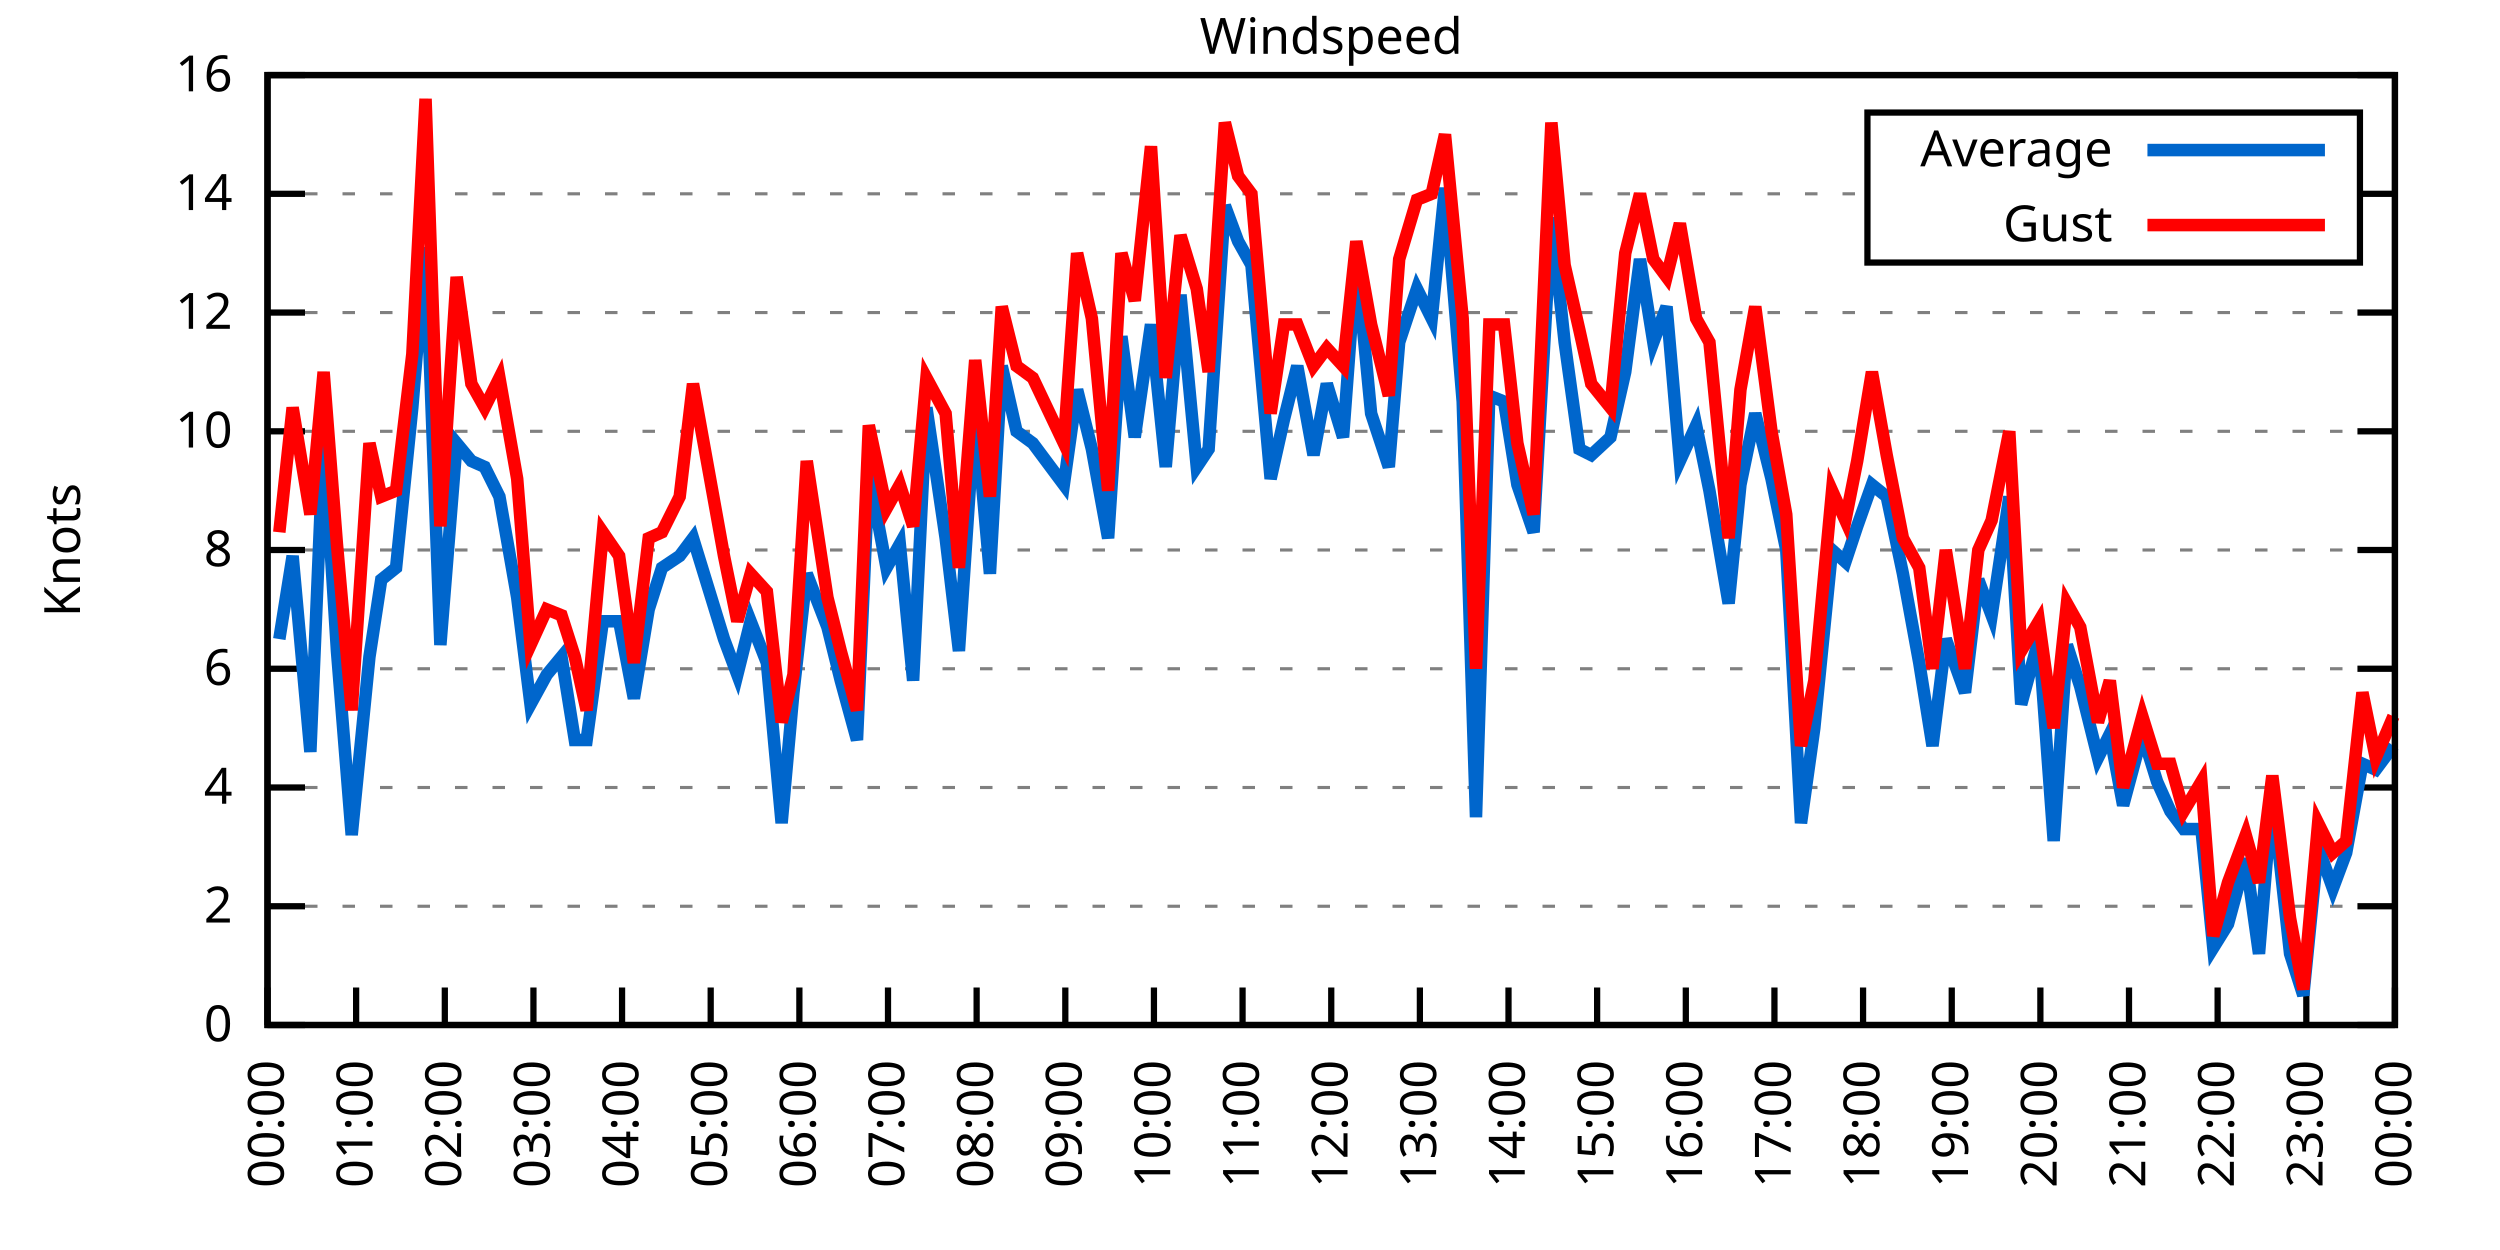
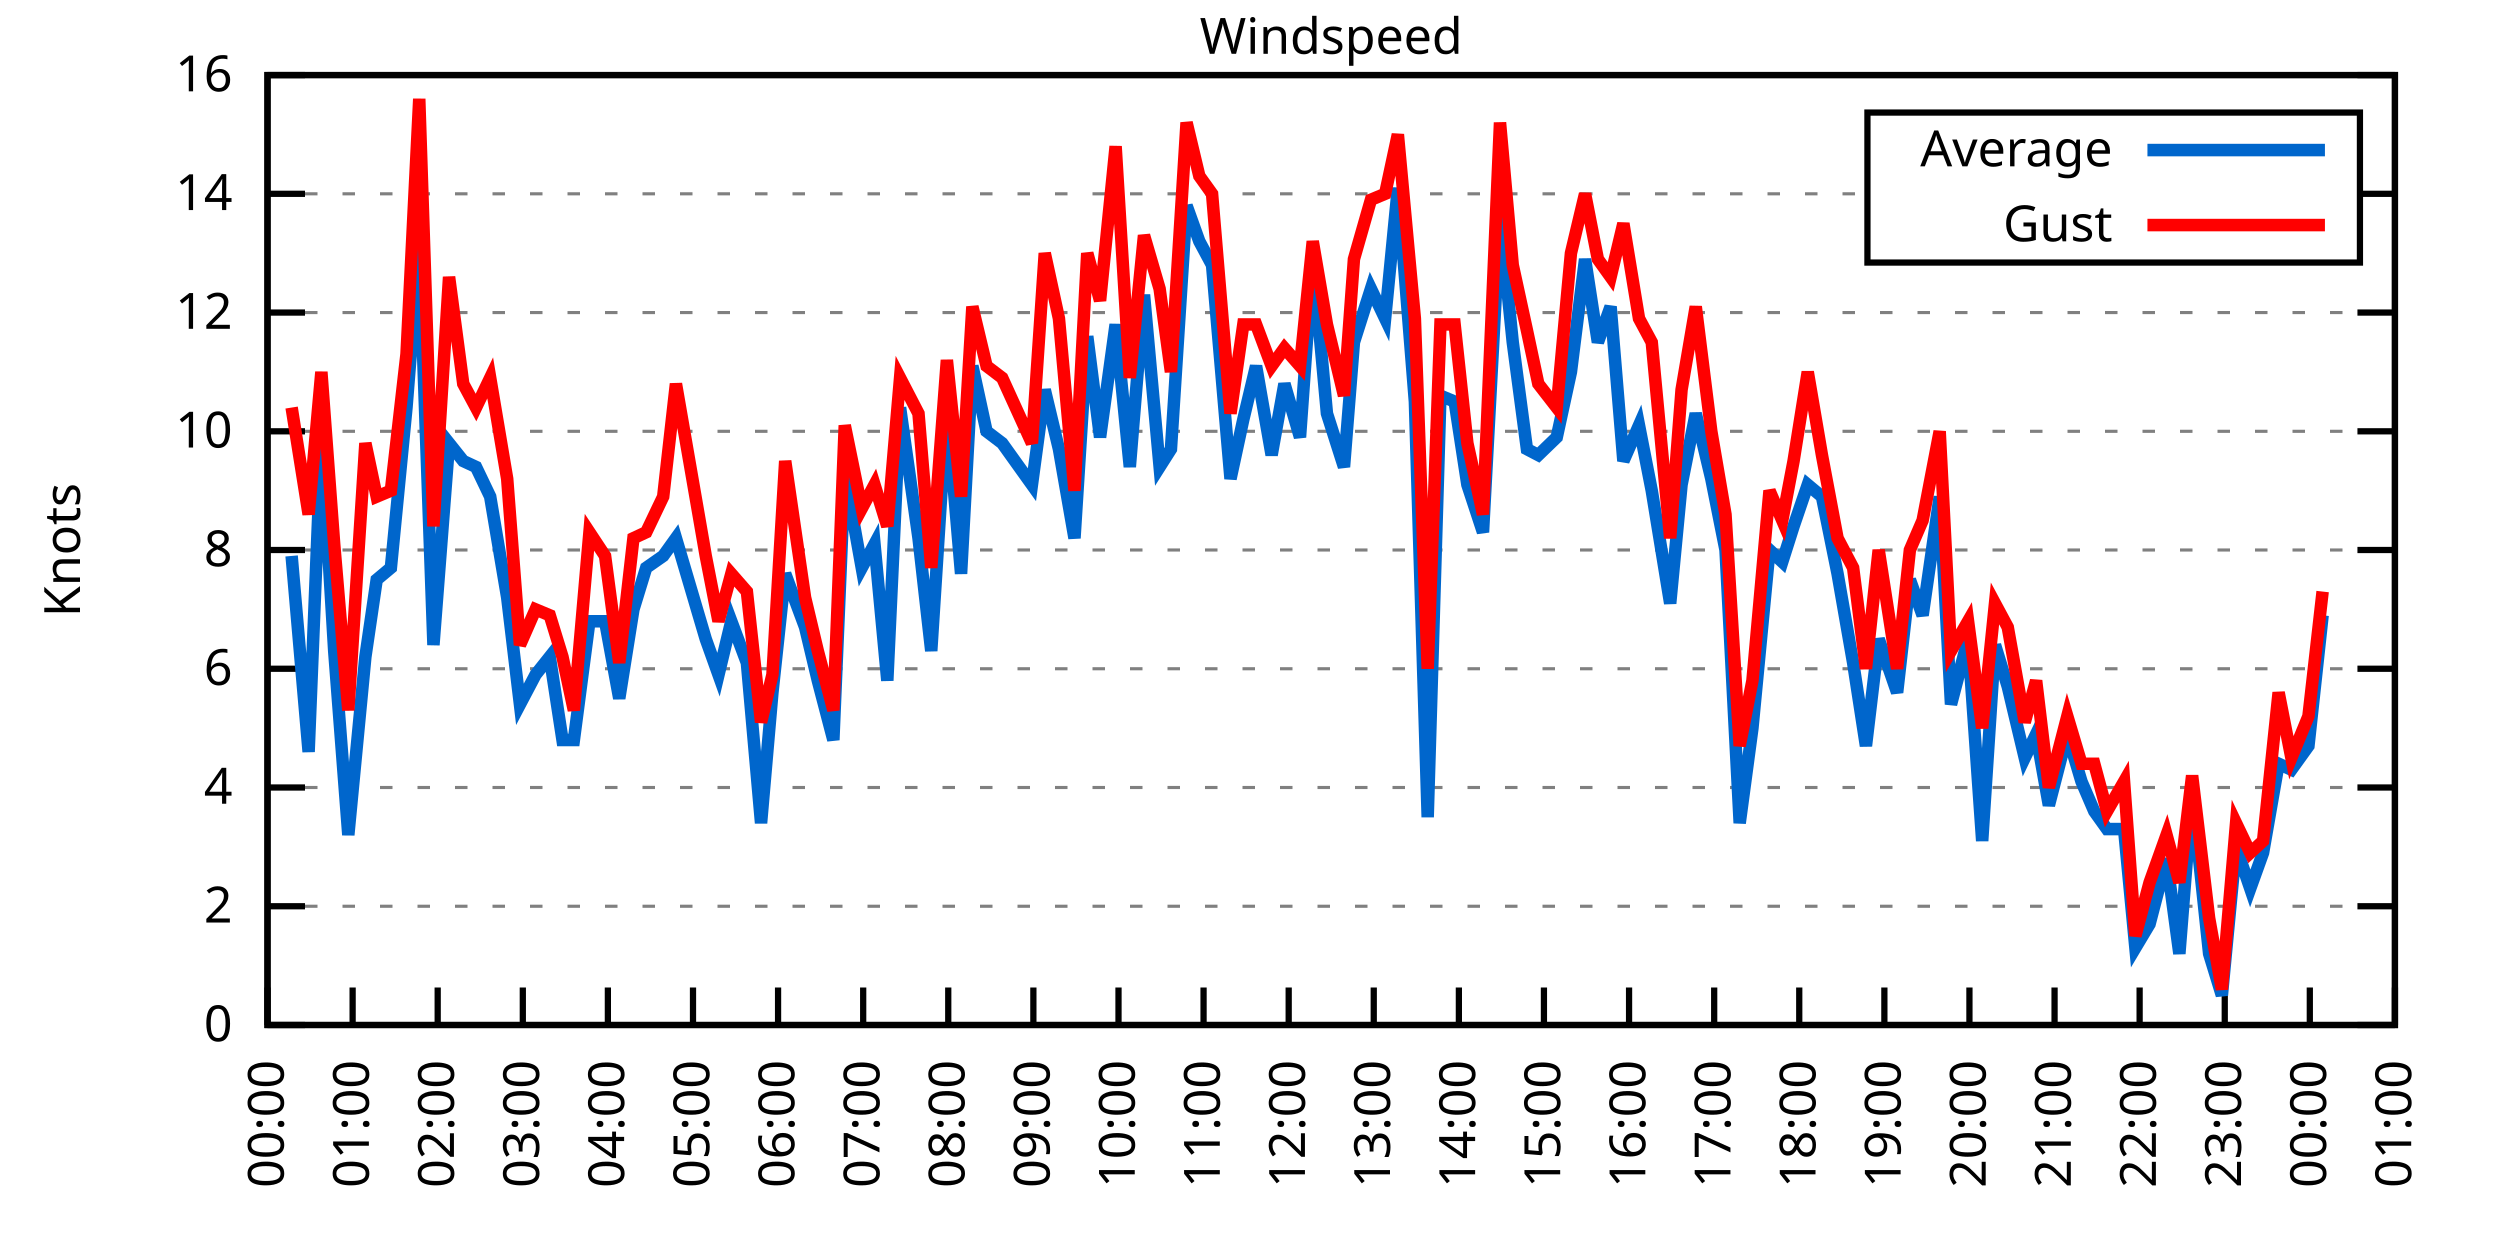
<svg xmlns="http://www.w3.org/2000/svg" xmlns:xlink="http://www.w3.org/1999/xlink" width="400" height="200" viewBox="0 0 400 200">
  <g id="gnuplot_canvas">
    <rect x="0" y="0" width="400" height="200" fill="none" />
    <defs>
      <circle id="gpDot" r="0.5" stroke-width="0.5" stroke="currentColor" />
      <path id="gpPt0" stroke-width="0.333" stroke="currentColor" d="M-1,0 h2 M0,-1 v2" />
      <path id="gpPt1" stroke-width="0.333" stroke="currentColor" d="M-1,-1 L1,1 M1,-1 L-1,1" />
      <path id="gpPt2" stroke-width="0.333" stroke="currentColor" d="M-1,0 L1,0 M0,-1 L0,1 M-1,-1 L1,1 M-1,1 L1,-1" />
      <rect id="gpPt3" stroke-width="0.333" stroke="currentColor" x="-1" y="-1" width="2" height="2" />
      <rect id="gpPt4" stroke-width="0.333" stroke="currentColor" fill="currentColor" x="-1" y="-1" width="2" height="2" />
      <circle id="gpPt5" stroke-width="0.333" stroke="currentColor" cx="0" cy="0" r="1" />
      <use xlink:href="#gpPt5" id="gpPt6" fill="currentColor" stroke="none" />
      <path id="gpPt7" stroke-width="0.333" stroke="currentColor" d="M0,-1.33 L-1.33,0.67 L1.33,0.67 z" />
      <use xlink:href="#gpPt7" id="gpPt8" fill="currentColor" stroke="none" />
      <use xlink:href="#gpPt7" id="gpPt9" stroke="currentColor" transform="rotate(180)" />
      <use xlink:href="#gpPt9" id="gpPt10" fill="currentColor" stroke="none" />
      <use xlink:href="#gpPt3" id="gpPt11" stroke="currentColor" transform="rotate(45)" />
      <use xlink:href="#gpPt11" id="gpPt12" fill="currentColor" stroke="none" />
      <path id="gpPt13" stroke-width="0.333" stroke="currentColor" d="M0,1.330 L1.265,0.411 L0.782,-1.067 L-0.782,-1.076 L-1.265,0.411 z" />
      <use xlink:href="#gpPt13" id="gpPt14" fill="currentColor" stroke="none" />
      <filter id="textbox" filterUnits="objectBoundingBox" x="0" y="0" height="1" width="1">
        <feFlood flood-color="white" flood-opacity="1" result="bgnd" />
        <feComposite in="SourceGraphic" in2="bgnd" operator="atop" />
      </filter>
      <filter id="greybox" filterUnits="objectBoundingBox" x="0" y="0" height="1" width="1">
        <feFlood flood-color="lightgrey" flood-opacity="1" result="grey" />
        <feComposite in="SourceGraphic" in2="grey" operator="atop" />
      </filter>
    </defs>
    <g fill="none" color="white" stroke="currentColor" stroke-width="1.00" stroke-linecap="butt" stroke-linejoin="miter">
</g>
    <g fill="none" color="black" stroke="currentColor" stroke-width="1.00" stroke-linecap="butt" stroke-linejoin="miter">
      <g stroke="none" shape-rendering="crispEdges">
        <polygon fill="rgb(255, 255, 255)" points="42.80,164.00 383.18,164.00 383.18,12.02 42.80,12.02 " />
      </g>
    </g>
    <g fill="none" color="black" stroke="currentColor" stroke-width="1.00" stroke-linecap="butt" stroke-linejoin="miter">
</g>
    <g fill="none" color="black" stroke="black" stroke-width="0.50" stroke-linecap="butt" stroke-linejoin="miter">
</g>
    <g fill="none" color="gray" stroke="currentColor" stroke-width="0.50" stroke-linecap="butt" stroke-linejoin="miter">
      <path stroke="gray" stroke-dasharray="2,4" class="gridline" d="M42.80,164.00 L383.19,164.00  " />
    </g>
    <g fill="none" color="gray" stroke="gray" stroke-width="1.00" stroke-linecap="butt" stroke-linejoin="miter">
</g>
    <g fill="none" color="black" stroke="currentColor" stroke-width="1.00" stroke-linecap="butt" stroke-linejoin="miter">
      <path stroke="black" d="M42.80,164.00 L48.80,164.00 M383.19,164.00 L377.19,164.00  " />
      <g transform="translate(37.20,166.60)" stroke="none" fill="black" font-family="Sans" font-size="8.00" text-anchor="end">
        <text>
          <tspan font-family="Sans"> 0</tspan>
        </text>
      </g>
    </g>
    <g fill="none" color="black" stroke="currentColor" stroke-width="1.00" stroke-linecap="butt" stroke-linejoin="miter">
</g>
    <g fill="none" color="black" stroke="black" stroke-width="0.50" stroke-linecap="butt" stroke-linejoin="miter">
</g>
    <g fill="none" color="gray" stroke="currentColor" stroke-width="0.50" stroke-linecap="butt" stroke-linejoin="miter">
      <path stroke="gray" stroke-dasharray="2,4" class="gridline" d="M42.80,145.00 L383.19,145.00  " />
    </g>
    <g fill="none" color="gray" stroke="gray" stroke-width="1.00" stroke-linecap="butt" stroke-linejoin="miter">
</g>
    <g fill="none" color="black" stroke="currentColor" stroke-width="1.00" stroke-linecap="butt" stroke-linejoin="miter">
      <path stroke="black" d="M42.80,145.00 L48.80,145.00 M383.19,145.00 L377.19,145.00  " />
      <g transform="translate(37.20,147.60)" stroke="none" fill="black" font-family="Sans" font-size="8.00" text-anchor="end">
        <text>
          <tspan font-family="Sans"> 2</tspan>
        </text>
      </g>
    </g>
    <g fill="none" color="black" stroke="currentColor" stroke-width="1.00" stroke-linecap="butt" stroke-linejoin="miter">
</g>
    <g fill="none" color="black" stroke="black" stroke-width="0.50" stroke-linecap="butt" stroke-linejoin="miter">
</g>
    <g fill="none" color="gray" stroke="currentColor" stroke-width="0.50" stroke-linecap="butt" stroke-linejoin="miter">
      <path stroke="gray" stroke-dasharray="2,4" class="gridline" d="M42.80,126.00 L383.19,126.00  " />
    </g>
    <g fill="none" color="gray" stroke="gray" stroke-width="1.00" stroke-linecap="butt" stroke-linejoin="miter">
</g>
    <g fill="none" color="black" stroke="currentColor" stroke-width="1.00" stroke-linecap="butt" stroke-linejoin="miter">
      <path stroke="black" d="M42.80,126.00 L48.80,126.00 M383.19,126.00 L377.19,126.00  " />
      <g transform="translate(37.20,128.60)" stroke="none" fill="black" font-family="Sans" font-size="8.00" text-anchor="end">
        <text>
          <tspan font-family="Sans"> 4</tspan>
        </text>
      </g>
    </g>
    <g fill="none" color="black" stroke="currentColor" stroke-width="1.00" stroke-linecap="butt" stroke-linejoin="miter">
</g>
    <g fill="none" color="black" stroke="black" stroke-width="0.50" stroke-linecap="butt" stroke-linejoin="miter">
</g>
    <g fill="none" color="gray" stroke="currentColor" stroke-width="0.50" stroke-linecap="butt" stroke-linejoin="miter">
      <path stroke="gray" stroke-dasharray="2,4" class="gridline" d="M42.80,107.00 L383.19,107.00  " />
    </g>
    <g fill="none" color="gray" stroke="gray" stroke-width="1.00" stroke-linecap="butt" stroke-linejoin="miter">
</g>
    <g fill="none" color="black" stroke="currentColor" stroke-width="1.00" stroke-linecap="butt" stroke-linejoin="miter">
      <path stroke="black" d="M42.80,107.00 L48.80,107.00 M383.19,107.00 L377.19,107.00  " />
      <g transform="translate(37.20,109.60)" stroke="none" fill="black" font-family="Sans" font-size="8.00" text-anchor="end">
        <text>
          <tspan font-family="Sans"> 6</tspan>
        </text>
      </g>
    </g>
    <g fill="none" color="black" stroke="currentColor" stroke-width="1.00" stroke-linecap="butt" stroke-linejoin="miter">
</g>
    <g fill="none" color="black" stroke="black" stroke-width="0.50" stroke-linecap="butt" stroke-linejoin="miter">
</g>
    <g fill="none" color="gray" stroke="currentColor" stroke-width="0.50" stroke-linecap="butt" stroke-linejoin="miter">
      <path stroke="gray" stroke-dasharray="2,4" class="gridline" d="M42.80,88.00 L383.19,88.00  " />
    </g>
    <g fill="none" color="gray" stroke="gray" stroke-width="1.00" stroke-linecap="butt" stroke-linejoin="miter">
</g>
    <g fill="none" color="black" stroke="currentColor" stroke-width="1.00" stroke-linecap="butt" stroke-linejoin="miter">
      <path stroke="black" d="M42.80,88.00 L48.80,88.00 M383.19,88.00 L377.19,88.00  " />
      <g transform="translate(37.20,90.60)" stroke="none" fill="black" font-family="Sans" font-size="8.00" text-anchor="end">
        <text>
          <tspan font-family="Sans"> 8</tspan>
        </text>
      </g>
    </g>
    <g fill="none" color="black" stroke="currentColor" stroke-width="1.00" stroke-linecap="butt" stroke-linejoin="miter">
</g>
    <g fill="none" color="black" stroke="black" stroke-width="0.50" stroke-linecap="butt" stroke-linejoin="miter">
</g>
    <g fill="none" color="gray" stroke="currentColor" stroke-width="0.50" stroke-linecap="butt" stroke-linejoin="miter">
      <path stroke="gray" stroke-dasharray="2,4" class="gridline" d="M42.80,69.01 L383.19,69.01  " />
    </g>
    <g fill="none" color="gray" stroke="gray" stroke-width="1.00" stroke-linecap="butt" stroke-linejoin="miter">
</g>
    <g fill="none" color="black" stroke="currentColor" stroke-width="1.00" stroke-linecap="butt" stroke-linejoin="miter">
      <path stroke="black" d="M42.80,69.01 L48.80,69.01 M383.19,69.01 L377.19,69.01  " />
      <g transform="translate(37.20,71.61)" stroke="none" fill="black" font-family="Sans" font-size="8.00" text-anchor="end">
        <text>
          <tspan font-family="Sans"> 10</tspan>
        </text>
      </g>
    </g>
    <g fill="none" color="black" stroke="currentColor" stroke-width="1.00" stroke-linecap="butt" stroke-linejoin="miter">
</g>
    <g fill="none" color="black" stroke="black" stroke-width="0.50" stroke-linecap="butt" stroke-linejoin="miter">
</g>
    <g fill="none" color="gray" stroke="currentColor" stroke-width="0.50" stroke-linecap="butt" stroke-linejoin="miter">
      <path stroke="gray" stroke-dasharray="2,4" class="gridline" d="M42.80,50.01 L383.19,50.01  " />
    </g>
    <g fill="none" color="gray" stroke="gray" stroke-width="1.00" stroke-linecap="butt" stroke-linejoin="miter">
</g>
    <g fill="none" color="black" stroke="currentColor" stroke-width="1.00" stroke-linecap="butt" stroke-linejoin="miter">
      <path stroke="black" d="M42.80,50.01 L48.80,50.01 M383.19,50.01 L377.19,50.01  " />
      <g transform="translate(37.20,52.61)" stroke="none" fill="black" font-family="Sans" font-size="8.00" text-anchor="end">
        <text>
          <tspan font-family="Sans"> 12</tspan>
        </text>
      </g>
    </g>
    <g fill="none" color="black" stroke="currentColor" stroke-width="1.00" stroke-linecap="butt" stroke-linejoin="miter">
</g>
    <g fill="none" color="black" stroke="black" stroke-width="0.50" stroke-linecap="butt" stroke-linejoin="miter">
</g>
    <g fill="none" color="gray" stroke="currentColor" stroke-width="0.50" stroke-linecap="butt" stroke-linejoin="miter">
      <path stroke="gray" stroke-dasharray="2,4" class="gridline" d="M42.80,31.01 L298.79,31.01 M377.59,31.01 L383.19,31.01  " />
    </g>
    <g fill="none" color="gray" stroke="gray" stroke-width="1.00" stroke-linecap="butt" stroke-linejoin="miter">
</g>
    <g fill="none" color="black" stroke="currentColor" stroke-width="1.00" stroke-linecap="butt" stroke-linejoin="miter">
      <path stroke="black" d="M42.80,31.01 L48.80,31.01 M383.19,31.01 L377.19,31.01  " />
      <g transform="translate(37.20,33.61)" stroke="none" fill="black" font-family="Sans" font-size="8.00" text-anchor="end">
        <text>
          <tspan font-family="Sans"> 14</tspan>
        </text>
      </g>
    </g>
    <g fill="none" color="black" stroke="currentColor" stroke-width="1.00" stroke-linecap="butt" stroke-linejoin="miter">
</g>
    <g fill="none" color="black" stroke="black" stroke-width="0.50" stroke-linecap="butt" stroke-linejoin="miter">
</g>
    <g fill="none" color="gray" stroke="currentColor" stroke-width="0.50" stroke-linecap="butt" stroke-linejoin="miter">
      <path stroke="gray" stroke-dasharray="2,4" class="gridline" d="M42.80,12.01 L383.19,12.01  " />
    </g>
    <g fill="none" color="gray" stroke="gray" stroke-width="1.00" stroke-linecap="butt" stroke-linejoin="miter">
</g>
    <g fill="none" color="black" stroke="currentColor" stroke-width="1.00" stroke-linecap="butt" stroke-linejoin="miter">
      <path stroke="black" d="M42.80,12.01 L48.80,12.01 M383.19,12.01 L377.19,12.01  " />
      <g transform="translate(37.20,14.61)" stroke="none" fill="black" font-family="Sans" font-size="8.00" text-anchor="end">
        <text>
          <tspan font-family="Sans"> 16</tspan>
        </text>
      </g>
    </g>
    <g fill="none" color="black" stroke="currentColor" stroke-width="1.00" stroke-linecap="butt" stroke-linejoin="miter">
      <path stroke="black" d="M42.80,164.00 L42.80,158.00  " />
      <g transform="translate(45.40,169.60) rotate(270.00)" stroke="none" fill="black" font-family="Sans" font-size="8.00" text-anchor="end">
        <text>
          <tspan font-family="Sans">00:00</tspan>
        </text>
      </g>
    </g>
    <g fill="none" color="black" stroke="currentColor" stroke-width="1.00" stroke-linecap="butt" stroke-linejoin="miter">
-       <path stroke="black" d="M56.98,164.00 L56.98,158.00  " />
-       <g transform="translate(59.58,169.60) rotate(270.00)" stroke="none" fill="black" font-family="Sans" font-size="8.00" text-anchor="end">
+       <path stroke="black" d="M56.42,164.00 L56.42,158.00  " />
+       <g transform="translate(59.02,169.60) rotate(270.00)" stroke="none" fill="black" font-family="Sans" font-size="8.00" text-anchor="end">
        <text>
          <tspan font-family="Sans">01:00</tspan>
        </text>
      </g>
    </g>
    <g fill="none" color="black" stroke="currentColor" stroke-width="1.00" stroke-linecap="butt" stroke-linejoin="miter">
-       <path stroke="black" d="M71.17,164.00 L71.17,158.00  " />
-       <g transform="translate(73.77,169.60) rotate(270.00)" stroke="none" fill="black" font-family="Sans" font-size="8.00" text-anchor="end">
+       <path stroke="black" d="M70.03,164.00 L70.03,158.00  " />
+       <g transform="translate(72.63,169.60) rotate(270.00)" stroke="none" fill="black" font-family="Sans" font-size="8.00" text-anchor="end">
        <text>
          <tspan font-family="Sans">02:00</tspan>
        </text>
      </g>
    </g>
    <g fill="none" color="black" stroke="currentColor" stroke-width="1.00" stroke-linecap="butt" stroke-linejoin="miter">
-       <path stroke="black" d="M85.35,164.00 L85.35,158.00  " />
-       <g transform="translate(87.95,169.60) rotate(270.00)" stroke="none" fill="black" font-family="Sans" font-size="8.00" text-anchor="end">
+       <path stroke="black" d="M83.65,164.00 L83.65,158.00  " />
+       <g transform="translate(86.25,169.60) rotate(270.00)" stroke="none" fill="black" font-family="Sans" font-size="8.00" text-anchor="end">
        <text>
          <tspan font-family="Sans">03:00</tspan>
        </text>
      </g>
    </g>
    <g fill="none" color="black" stroke="currentColor" stroke-width="1.00" stroke-linecap="butt" stroke-linejoin="miter">
-       <path stroke="black" d="M99.53,164.00 L99.53,158.00  " />
-       <g transform="translate(102.13,169.60) rotate(270.00)" stroke="none" fill="black" font-family="Sans" font-size="8.00" text-anchor="end">
+       <path stroke="black" d="M97.26,164.00 L97.26,158.00  " />
+       <g transform="translate(99.86,169.60) rotate(270.00)" stroke="none" fill="black" font-family="Sans" font-size="8.00" text-anchor="end">
        <text>
          <tspan font-family="Sans">04:00</tspan>
        </text>
      </g>
    </g>
    <g fill="none" color="black" stroke="currentColor" stroke-width="1.00" stroke-linecap="butt" stroke-linejoin="miter">
-       <path stroke="black" d="M113.71,164.00 L113.71,158.00  " />
-       <g transform="translate(116.31,169.60) rotate(270.00)" stroke="none" fill="black" font-family="Sans" font-size="8.00" text-anchor="end">
+       <path stroke="black" d="M110.88,164.00 L110.88,158.00  " />
+       <g transform="translate(113.48,169.60) rotate(270.00)" stroke="none" fill="black" font-family="Sans" font-size="8.00" text-anchor="end">
        <text>
          <tspan font-family="Sans">05:00</tspan>
        </text>
      </g>
    </g>
    <g fill="none" color="black" stroke="currentColor" stroke-width="1.00" stroke-linecap="butt" stroke-linejoin="miter">
-       <path stroke="black" d="M127.90,164.00 L127.90,158.00  " />
-       <g transform="translate(130.50,169.60) rotate(270.00)" stroke="none" fill="black" font-family="Sans" font-size="8.00" text-anchor="end">
+       <path stroke="black" d="M124.49,164.00 L124.49,158.00  " />
+       <g transform="translate(127.09,169.60) rotate(270.00)" stroke="none" fill="black" font-family="Sans" font-size="8.00" text-anchor="end">
        <text>
          <tspan font-family="Sans">06:00</tspan>
        </text>
      </g>
    </g>
    <g fill="none" color="black" stroke="currentColor" stroke-width="1.00" stroke-linecap="butt" stroke-linejoin="miter">
-       <path stroke="black" d="M142.08,164.00 L142.08,158.00  " />
-       <g transform="translate(144.68,169.60) rotate(270.00)" stroke="none" fill="black" font-family="Sans" font-size="8.00" text-anchor="end">
+       <path stroke="black" d="M138.11,164.00 L138.11,158.00  " />
+       <g transform="translate(140.71,169.60) rotate(270.00)" stroke="none" fill="black" font-family="Sans" font-size="8.00" text-anchor="end">
        <text>
          <tspan font-family="Sans">07:00</tspan>
        </text>
      </g>
    </g>
    <g fill="none" color="black" stroke="currentColor" stroke-width="1.00" stroke-linecap="butt" stroke-linejoin="miter">
-       <path stroke="black" d="M156.26,164.00 L156.26,158.00  " />
-       <g transform="translate(158.86,169.60) rotate(270.00)" stroke="none" fill="black" font-family="Sans" font-size="8.00" text-anchor="end">
+       <path stroke="black" d="M151.72,164.00 L151.72,158.00  " />
+       <g transform="translate(154.32,169.60) rotate(270.00)" stroke="none" fill="black" font-family="Sans" font-size="8.00" text-anchor="end">
        <text>
          <tspan font-family="Sans">08:00</tspan>
        </text>
      </g>
    </g>
    <g fill="none" color="black" stroke="currentColor" stroke-width="1.00" stroke-linecap="butt" stroke-linejoin="miter">
-       <path stroke="black" d="M170.45,164.00 L170.45,158.00  " />
-       <g transform="translate(173.05,169.60) rotate(270.00)" stroke="none" fill="black" font-family="Sans" font-size="8.00" text-anchor="end">
+       <path stroke="black" d="M165.34,164.00 L165.34,158.00  " />
+       <g transform="translate(167.94,169.60) rotate(270.00)" stroke="none" fill="black" font-family="Sans" font-size="8.00" text-anchor="end">
        <text>
          <tspan font-family="Sans">09:00</tspan>
        </text>
      </g>
    </g>
    <g fill="none" color="black" stroke="currentColor" stroke-width="1.00" stroke-linecap="butt" stroke-linejoin="miter">
-       <path stroke="black" d="M184.63,164.00 L184.63,158.00  " />
-       <g transform="translate(187.23,169.60) rotate(270.00)" stroke="none" fill="black" font-family="Sans" font-size="8.00" text-anchor="end">
+       <path stroke="black" d="M178.96,164.00 L178.96,158.00  " />
+       <g transform="translate(181.56,169.60) rotate(270.00)" stroke="none" fill="black" font-family="Sans" font-size="8.00" text-anchor="end">
        <text>
          <tspan font-family="Sans">10:00</tspan>
        </text>
      </g>
    </g>
    <g fill="none" color="black" stroke="currentColor" stroke-width="1.00" stroke-linecap="butt" stroke-linejoin="miter">
-       <path stroke="black" d="M198.81,164.00 L198.81,158.00  " />
-       <g transform="translate(201.41,169.60) rotate(270.00)" stroke="none" fill="black" font-family="Sans" font-size="8.00" text-anchor="end">
+       <path stroke="black" d="M192.57,164.00 L192.57,158.00  " />
+       <g transform="translate(195.17,169.60) rotate(270.00)" stroke="none" fill="black" font-family="Sans" font-size="8.00" text-anchor="end">
        <text>
          <tspan font-family="Sans">11:00</tspan>
        </text>
      </g>
    </g>
    <g fill="none" color="black" stroke="currentColor" stroke-width="1.00" stroke-linecap="butt" stroke-linejoin="miter">
-       <path stroke="black" d="M213.00,164.00 L213.00,158.00  " />
-       <g transform="translate(215.60,169.60) rotate(270.00)" stroke="none" fill="black" font-family="Sans" font-size="8.00" text-anchor="end">
+       <path stroke="black" d="M206.19,164.00 L206.19,158.00  " />
+       <g transform="translate(208.79,169.60) rotate(270.00)" stroke="none" fill="black" font-family="Sans" font-size="8.00" text-anchor="end">
        <text>
          <tspan font-family="Sans">12:00</tspan>
        </text>
      </g>
    </g>
    <g fill="none" color="black" stroke="currentColor" stroke-width="1.00" stroke-linecap="butt" stroke-linejoin="miter">
-       <path stroke="black" d="M227.18,164.00 L227.18,158.00  " />
-       <g transform="translate(229.78,169.60) rotate(270.00)" stroke="none" fill="black" font-family="Sans" font-size="8.00" text-anchor="end">
+       <path stroke="black" d="M219.80,164.00 L219.80,158.00  " />
+       <g transform="translate(222.40,169.60) rotate(270.00)" stroke="none" fill="black" font-family="Sans" font-size="8.00" text-anchor="end">
        <text>
          <tspan font-family="Sans">13:00</tspan>
        </text>
      </g>
    </g>
    <g fill="none" color="black" stroke="currentColor" stroke-width="1.00" stroke-linecap="butt" stroke-linejoin="miter">
-       <path stroke="black" d="M241.36,164.00 L241.36,158.00  " />
-       <g transform="translate(243.96,169.60) rotate(270.00)" stroke="none" fill="black" font-family="Sans" font-size="8.00" text-anchor="end">
+       <path stroke="black" d="M233.42,164.00 L233.42,158.00  " />
+       <g transform="translate(236.02,169.60) rotate(270.00)" stroke="none" fill="black" font-family="Sans" font-size="8.00" text-anchor="end">
        <text>
          <tspan font-family="Sans">14:00</tspan>
        </text>
      </g>
    </g>
    <g fill="none" color="black" stroke="currentColor" stroke-width="1.00" stroke-linecap="butt" stroke-linejoin="miter">
-       <path stroke="black" d="M255.54,164.00 L255.54,158.00  " />
-       <g transform="translate(258.14,169.60) rotate(270.00)" stroke="none" fill="black" font-family="Sans" font-size="8.00" text-anchor="end">
+       <path stroke="black" d="M247.03,164.00 L247.03,158.00  " />
+       <g transform="translate(249.63,169.60) rotate(270.00)" stroke="none" fill="black" font-family="Sans" font-size="8.00" text-anchor="end">
        <text>
          <tspan font-family="Sans">15:00</tspan>
        </text>
      </g>
    </g>
    <g fill="none" color="black" stroke="currentColor" stroke-width="1.00" stroke-linecap="butt" stroke-linejoin="miter">
-       <path stroke="black" d="M269.73,164.00 L269.73,158.00  " />
-       <g transform="translate(272.33,169.60) rotate(270.00)" stroke="none" fill="black" font-family="Sans" font-size="8.00" text-anchor="end">
+       <path stroke="black" d="M260.65,164.00 L260.65,158.00  " />
+       <g transform="translate(263.25,169.60) rotate(270.00)" stroke="none" fill="black" font-family="Sans" font-size="8.00" text-anchor="end">
        <text>
          <tspan font-family="Sans">16:00</tspan>
        </text>
      </g>
    </g>
    <g fill="none" color="black" stroke="currentColor" stroke-width="1.00" stroke-linecap="butt" stroke-linejoin="miter">
-       <path stroke="black" d="M283.91,164.00 L283.91,158.00  " />
-       <g transform="translate(286.51,169.60) rotate(270.00)" stroke="none" fill="black" font-family="Sans" font-size="8.00" text-anchor="end">
+       <path stroke="black" d="M274.27,164.00 L274.27,158.00  " />
+       <g transform="translate(276.87,169.60) rotate(270.00)" stroke="none" fill="black" font-family="Sans" font-size="8.00" text-anchor="end">
        <text>
          <tspan font-family="Sans">17:00</tspan>
        </text>
      </g>
    </g>
    <g fill="none" color="black" stroke="currentColor" stroke-width="1.00" stroke-linecap="butt" stroke-linejoin="miter">
-       <path stroke="black" d="M298.09,164.00 L298.09,158.00  " />
-       <g transform="translate(300.69,169.60) rotate(270.00)" stroke="none" fill="black" font-family="Sans" font-size="8.00" text-anchor="end">
+       <path stroke="black" d="M287.88,164.00 L287.88,158.00  " />
+       <g transform="translate(290.48,169.60) rotate(270.00)" stroke="none" fill="black" font-family="Sans" font-size="8.00" text-anchor="end">
        <text>
          <tspan font-family="Sans">18:00</tspan>
        </text>
      </g>
    </g>
    <g fill="none" color="black" stroke="currentColor" stroke-width="1.00" stroke-linecap="butt" stroke-linejoin="miter">
-       <path stroke="black" d="M312.28,164.00 L312.28,158.00  " />
-       <g transform="translate(314.88,169.60) rotate(270.00)" stroke="none" fill="black" font-family="Sans" font-size="8.00" text-anchor="end">
+       <path stroke="black" d="M301.50,164.00 L301.50,158.00  " />
+       <g transform="translate(304.10,169.60) rotate(270.00)" stroke="none" fill="black" font-family="Sans" font-size="8.00" text-anchor="end">
        <text>
          <tspan font-family="Sans">19:00</tspan>
        </text>
      </g>
    </g>
    <g fill="none" color="black" stroke="currentColor" stroke-width="1.00" stroke-linecap="butt" stroke-linejoin="miter">
-       <path stroke="black" d="M326.46,164.00 L326.46,158.00  " />
-       <g transform="translate(329.06,169.60) rotate(270.00)" stroke="none" fill="black" font-family="Sans" font-size="8.00" text-anchor="end">
+       <path stroke="black" d="M315.11,164.00 L315.11,158.00  " />
+       <g transform="translate(317.71,169.60) rotate(270.00)" stroke="none" fill="black" font-family="Sans" font-size="8.00" text-anchor="end">
        <text>
          <tspan font-family="Sans">20:00</tspan>
        </text>
      </g>
    </g>
    <g fill="none" color="black" stroke="currentColor" stroke-width="1.00" stroke-linecap="butt" stroke-linejoin="miter">
-       <path stroke="black" d="M340.64,164.00 L340.64,158.00  " />
-       <g transform="translate(343.24,169.60) rotate(270.00)" stroke="none" fill="black" font-family="Sans" font-size="8.00" text-anchor="end">
+       <path stroke="black" d="M328.73,164.00 L328.73,158.00  " />
+       <g transform="translate(331.33,169.60) rotate(270.00)" stroke="none" fill="black" font-family="Sans" font-size="8.00" text-anchor="end">
        <text>
          <tspan font-family="Sans">21:00</tspan>
        </text>
      </g>
    </g>
    <g fill="none" color="black" stroke="currentColor" stroke-width="1.00" stroke-linecap="butt" stroke-linejoin="miter">
-       <path stroke="black" d="M354.82,164.00 L354.82,158.00  " />
-       <g transform="translate(357.42,169.60) rotate(270.00)" stroke="none" fill="black" font-family="Sans" font-size="8.00" text-anchor="end">
+       <path stroke="black" d="M342.34,164.00 L342.34,158.00  " />
+       <g transform="translate(344.94,169.60) rotate(270.00)" stroke="none" fill="black" font-family="Sans" font-size="8.00" text-anchor="end">
        <text>
          <tspan font-family="Sans">22:00</tspan>
        </text>
      </g>
    </g>
    <g fill="none" color="black" stroke="currentColor" stroke-width="1.00" stroke-linecap="butt" stroke-linejoin="miter">
-       <path stroke="black" d="M369.01,164.00 L369.01,158.00  " />
-       <g transform="translate(371.61,169.60) rotate(270.00)" stroke="none" fill="black" font-family="Sans" font-size="8.00" text-anchor="end">
+       <path stroke="black" d="M355.96,164.00 L355.96,158.00  " />
+       <g transform="translate(358.56,169.60) rotate(270.00)" stroke="none" fill="black" font-family="Sans" font-size="8.00" text-anchor="end">
        <text>
          <tspan font-family="Sans">23:00</tspan>
+         </text>
+       </g>
+     </g>
+     <g fill="none" color="black" stroke="currentColor" stroke-width="1.00" stroke-linecap="butt" stroke-linejoin="miter">
+       <path stroke="black" d="M369.57,164.00 L369.57,158.00  " />
+       <g transform="translate(372.17,169.60) rotate(270.00)" stroke="none" fill="black" font-family="Sans" font-size="8.00" text-anchor="end">
+         <text>
+           <tspan font-family="Sans">00:00</tspan>
        </text>
      </g>
    </g>
    <g fill="none" color="black" stroke="currentColor" stroke-width="1.00" stroke-linecap="butt" stroke-linejoin="miter">
      <path stroke="black" d="M383.19,164.00 L383.19,158.00  " />
      <g transform="translate(385.79,169.60) rotate(270.00)" stroke="none" fill="black" font-family="Sans" font-size="8.00" text-anchor="end">
        <text>
-           <tspan font-family="Sans">00:00</tspan>
+           <tspan font-family="Sans">01:00</tspan>
        </text>
      </g>
    </g>
    <g fill="none" color="black" stroke="currentColor" stroke-width="1.00" stroke-linecap="butt" stroke-linejoin="miter">
</g>
    <g fill="none" color="black" stroke="currentColor" stroke-width="1.00" stroke-linecap="butt" stroke-linejoin="miter">
      <path stroke="black" d="M42.80,12.01 L42.80,164.00 L383.19,164.00 L383.19,12.01 L42.80,12.01 Z  " />
    </g>
    <g fill="none" color="black" stroke="currentColor" stroke-width="1.00" stroke-linecap="butt" stroke-linejoin="miter">
</g>
    <g fill="none" color="black" stroke="currentColor" stroke-width="1.00" stroke-linecap="butt" stroke-linejoin="miter">
      <path stroke="black" d="M298.79,42.01 L298.79,18.01 L377.59,18.01 L377.59,42.01 L298.79,42.01 Z  " />
    </g>
    <g id="Windspeed_plot_1">
      <g fill="none" color="white" stroke="black" stroke-width="2.00" stroke-linecap="butt" stroke-linejoin="miter">
</g>
      <g fill="none" color="black" stroke="currentColor" stroke-width="2.00" stroke-linecap="butt" stroke-linejoin="miter">
        <g transform="translate(337.99,26.61)" stroke="none" fill="black" font-family="Sans" font-size="8.00" text-anchor="end">
          <text>
            <tspan font-family="Sans">Average</tspan>
          </text>
        </g>
      </g>
      <g fill="none" color="black" stroke="currentColor" stroke-width="2.00" stroke-linecap="butt" stroke-linejoin="miter">
-         <path stroke="rgb(  0, 102, 204)" d="M343.59,24.01 L371.99,24.01 M44.69,102.25 L46.82,88.95 L49.66,120.30 L51.78,69.96 L53.91,104.15 L56.27,133.60   L59.11,105.10 L61.00,92.75 L63.37,90.85 L65.97,65.21 L68.09,39.56 L70.46,103.20 L73.06,70.91 L75.42,73.76   L77.55,74.71 L79.91,79.46 L82.75,95.60 L84.88,112.70 L87.48,107.95 L89.84,105.10 L91.97,118.40 L93.86,118.40   L96.46,99.40 L99.06,99.40 L101.42,111.75 L103.79,97.50 L105.91,90.85 L108.75,88.95 L110.88,86.11 L115.84,102.25   L117.97,107.95 L120.10,99.40 L122.70,106.05 L125.06,131.70 L126.95,110.80 L129.08,91.80 L132.39,100.35 L134.52,108.90   L137.12,118.40 L139.01,75.66 L141.84,90.85 L143.97,87.06 L146.10,108.90 L148.23,65.21 L151.30,86.11 L153.43,104.15   L156.03,65.21 L158.39,91.80 L160.28,58.56 L162.65,69.01 L165.25,70.91 L170.21,77.56 L172.34,62.36 L174.70,71.86   L177.30,86.11 L179.43,53.81 L181.56,69.96 L184.16,51.91 L186.52,74.71 L188.88,47.16 L191.48,74.71 L193.38,71.86   L195.98,32.91 L198.10,38.61 L200.23,42.41 L203.30,76.61 L205.43,67.11 L207.56,58.56 L210.16,72.81 L212.29,61.41   L214.89,69.96 L217.01,41.46 L219.38,66.16 L222.21,74.71 L223.87,54.76 L226.71,46.21 L229.07,50.96 L231.20,30.06   L234.03,64.26 L236.16,130.75 L238.29,63.31 L240.65,64.26 L242.78,77.56 L245.38,85.16 L248.22,34.81 L250.34,54.76   L252.71,71.86 L254.60,72.81 L257.67,69.96 L260.04,59.51 L262.40,41.46 L264.53,54.76 L266.65,49.06 L268.78,73.76   L271.38,68.06 L273.51,78.51 L276.58,96.55 L278.47,77.56 L280.84,66.16 L283.44,76.61 L285.80,88.00 L288.16,131.70   L290.29,116.50 L293.13,88.00 L295.26,89.90 L297.15,84.21 L299.51,77.56 L301.87,79.46 L304.47,91.80 L307.08,106.05   L309.20,119.35 L311.33,102.25 L314.40,110.80 L316.53,92.75 L318.66,98.45 L321.49,79.46 L323.39,112.70 L326.22,102.25   L328.59,134.55 L330.71,103.20 L332.84,109.85 L335.68,121.25 L337.57,117.45 L339.70,128.85 L342.77,117.45 L345.13,125.05   L347.26,129.80 L349.39,132.65 L352.22,132.65 L354.12,151.65 L356.48,147.85 L359.32,137.40 L361.44,152.60 L363.57,126.95   L366.41,152.60 L368.53,159.25 L370.90,135.50 L373.26,142.15 L375.39,136.45 L377.99,122.20 L380.12,123.15 L382.95,119.35    " />
+         <path stroke="rgb(  0, 102, 204)" d="M343.59,24.01 L371.99,24.01 M46.66,88.95 L49.38,120.30 L51.42,69.96 L53.47,104.15 L55.73,133.60 L58.46,105.10   L60.27,92.75 L62.54,90.85 L65.04,65.21 L67.08,39.56 L69.35,103.20 L71.85,70.91 L74.12,73.76 L76.16,74.71   L78.43,79.46 L81.15,95.60 L83.19,112.70 L85.69,107.95 L87.96,105.10 L90.00,118.40 L91.82,118.40 L94.31,99.40   L96.81,99.40 L99.08,111.75 L101.35,97.50 L103.39,90.85 L106.11,88.95 L108.15,86.11 L112.92,102.25 L114.96,107.95   L117.01,99.40 L119.50,106.05 L121.77,131.70 L123.59,110.80 L125.63,91.80 L128.81,100.35 L130.85,108.90 L133.34,118.40   L135.16,75.66 L137.88,90.85 L139.92,87.06 L141.97,108.90 L144.01,65.21 L146.96,86.11 L149.00,104.15 L151.50,65.21   L153.77,91.80 L155.58,58.56 L157.85,69.01 L160.35,70.91 L165.11,77.56 L167.16,62.36 L169.43,71.86 L171.92,86.11   L173.96,53.81 L176.01,69.96 L178.50,51.91 L180.77,74.71 L183.04,47.16 L185.54,74.71 L187.35,71.86 L189.85,32.91   L191.89,38.61 L193.93,42.41 L196.88,76.61 L198.93,67.11 L200.97,58.56 L203.46,72.81 L205.51,61.41 L208.00,69.96   L210.04,41.46 L212.31,66.16 L215.04,74.71 L216.63,54.76 L219.35,46.21 L221.62,50.96 L223.66,30.06 L226.38,64.26   L228.43,130.75 L230.47,63.31 L232.74,64.26 L234.78,77.56 L237.28,85.16 L240.00,34.81 L242.04,54.76 L244.31,71.86   L246.13,72.81 L249.08,69.96 L251.35,59.51 L253.61,41.46 L255.66,54.76 L257.70,49.06 L259.74,73.76 L262.24,68.06   L264.28,78.51 L267.23,96.55 L269.05,77.56 L271.32,66.16 L273.81,76.61 L276.08,88.00 L278.35,131.70 L280.39,116.50   L283.12,88.00 L285.16,89.90 L286.97,84.21 L289.24,77.56 L291.51,79.46 L294.01,91.80 L296.50,106.05 L298.55,119.35   L300.59,102.25 L303.54,110.80 L305.58,92.75 L307.62,98.45 L310.35,79.46 L312.16,112.70 L314.89,102.25 L317.15,134.55   L319.20,103.20 L321.24,109.85 L323.96,121.25 L325.78,117.45 L327.82,128.85 L330.77,117.45 L333.04,125.05 L335.08,129.80   L337.12,132.65 L339.85,132.65 L341.66,151.65 L343.93,147.85 L346.65,137.40 L348.70,152.60 L350.74,126.95 L353.46,152.60   L355.50,159.25 L357.77,135.50 L360.04,142.15 L362.09,136.45 L364.58,122.20 L366.62,123.15 L369.35,119.35 L371.62,98.45    " />
      </g>
    </g>
    <g id="Windspeed_plot_2">
      <g fill="none" color="black" stroke="currentColor" stroke-width="2.00" stroke-linecap="butt" stroke-linejoin="miter">
        <g transform="translate(337.99,38.61)" stroke="none" fill="black" font-family="Sans" font-size="8.00" text-anchor="end">
          <text>
            <tspan font-family="Sans">Gust</tspan>
          </text>
        </g>
      </g>
      <g fill="none" color="black" stroke="currentColor" stroke-width="2.00" stroke-linecap="butt" stroke-linejoin="miter">
-         <path stroke="rgb(255,   0,   0)" d="M343.59,36.01 L371.99,36.01 M44.69,85.16 L46.82,65.21 L49.66,82.31 L51.78,59.51 L53.91,87.06 L56.27,113.65   L59.11,70.91 L61.00,79.46 L63.37,78.51 L65.97,56.66 L68.09,15.81 L70.46,84.21 L73.06,44.31 L75.42,61.41   L77.55,65.21 L79.91,60.46 L82.75,76.61 L84.88,103.20 L87.48,97.50 L89.84,98.45 L91.97,105.10 L93.86,113.65   L96.46,85.16 L99.06,88.95 L101.42,106.05 L103.79,86.11 L105.91,85.16 L108.75,79.46 L110.88,61.41 L115.84,88.95   L117.97,99.40 L120.10,91.80 L122.70,94.65 L125.06,115.55 L126.95,107.95 L129.08,73.76 L132.39,95.60 L134.52,104.15   L137.12,113.65 L139.01,68.06 L141.84,81.36 L143.97,77.56 L146.10,84.21 L148.23,60.46 L151.30,66.16 L153.43,90.85   L156.03,57.61 L158.39,79.46 L160.28,49.06 L162.65,58.56 L165.25,60.46 L170.21,70.91 L172.34,40.51 L174.70,50.96   L177.30,78.51 L179.43,40.51 L181.56,48.11 L184.16,23.41 L186.52,60.46 L188.88,37.66 L191.48,46.21 L193.38,59.51   L195.98,19.61 L198.10,28.16 L200.23,31.01 L203.30,66.16 L205.43,51.91 L207.56,51.91 L210.16,58.56 L212.29,55.71   L214.89,58.56 L217.01,38.61 L219.38,51.91 L222.21,63.31 L223.87,41.46 L226.71,31.96 L229.07,31.01 L231.20,21.51   L234.03,50.96 L236.16,107.00 L238.29,51.91 L240.65,51.91 L242.78,70.91 L245.38,82.31 L248.22,19.61 L250.34,42.41   L252.71,52.86 L254.60,61.41 L257.67,65.21 L260.04,40.51 L262.40,31.01 L264.53,41.46 L266.65,44.31 L268.78,35.76   L271.38,50.96 L273.51,54.76 L276.58,86.11 L278.47,62.36 L280.84,49.06 L283.44,69.01 L285.80,82.31 L288.16,119.35   L290.29,108.90 L293.13,78.51 L295.26,83.26 L297.15,73.76 L299.51,59.51 L301.87,72.81 L304.47,86.11 L307.08,90.85   L309.20,107.00 L311.33,88.00 L314.40,107.00 L316.53,88.00 L318.66,83.26 L321.49,69.01 L323.39,104.15 L326.22,99.40   L328.59,116.50 L330.71,96.55 L332.84,100.35 L335.68,115.55 L337.57,108.90 L339.70,126.00 L342.77,114.60 L345.13,122.20   L347.26,122.20 L349.39,129.80 L352.22,125.05 L354.12,149.75 L356.48,141.20 L359.32,133.60 L361.44,141.20 L363.57,124.10   L366.41,146.90 L368.53,158.30 L370.90,131.70 L373.26,136.45 L375.39,134.55 L377.99,110.80 L380.12,121.25 L382.95,114.60    " />
+         <path stroke="rgb(255,   0,   0)" d="M343.59,36.01 L371.99,36.01 M46.66,65.21 L49.38,82.31 L51.42,59.51 L53.47,87.06 L55.73,113.65 L58.46,70.91   L60.27,79.46 L62.54,78.51 L65.04,56.66 L67.08,15.81 L69.35,84.21 L71.85,44.31 L74.12,61.41 L76.16,65.21   L78.43,60.46 L81.15,76.61 L83.19,103.20 L85.69,97.50 L87.96,98.45 L90.00,105.10 L91.82,113.65 L94.31,85.16   L96.81,88.95 L99.08,106.05 L101.35,86.11 L103.39,85.16 L106.11,79.46 L108.15,61.41 L112.92,88.95 L114.96,99.40   L117.01,91.80 L119.50,94.65 L121.77,115.55 L123.59,107.95 L125.63,73.76 L128.81,95.60 L130.85,104.15 L133.34,113.65   L135.16,68.06 L137.88,81.36 L139.92,77.56 L141.97,84.21 L144.01,60.46 L146.96,66.16 L149.00,90.85 L151.50,57.61   L153.77,79.46 L155.58,49.06 L157.85,58.56 L160.35,60.46 L165.11,70.91 L167.16,40.51 L169.43,50.96 L171.92,78.51   L173.96,40.51 L176.01,48.11 L178.50,23.41 L180.77,60.46 L183.04,37.66 L185.54,46.21 L187.35,59.51 L189.85,19.61   L191.89,28.16 L193.93,31.01 L196.88,66.16 L198.93,51.91 L200.97,51.91 L203.46,58.56 L205.51,55.71 L208.00,58.56   L210.04,38.61 L212.31,51.91 L215.04,63.31 L216.63,41.46 L219.35,31.96 L221.62,31.01 L223.66,21.51 L226.38,50.96   L228.43,107.00 L230.47,51.91 L232.74,51.91 L234.78,70.91 L237.28,82.31 L240.00,19.61 L242.04,42.41 L244.31,52.86   L246.13,61.41 L249.08,65.21 L251.35,40.51 L253.61,31.01 L255.66,41.46 L257.70,44.31 L259.74,35.76 L262.24,50.96   L264.28,54.76 L267.23,86.11 L269.05,62.36 L271.32,49.06 L273.81,69.01 L276.08,82.31 L278.35,119.35 L280.39,108.90   L283.12,78.51 L285.16,83.26 L286.97,73.76 L289.24,59.51 L291.51,72.81 L294.01,86.11 L296.50,90.85 L298.55,107.00   L300.59,88.00 L303.54,107.00 L305.58,88.00 L307.62,83.26 L310.35,69.01 L312.16,104.15 L314.89,99.40 L317.15,116.50   L319.20,96.55 L321.24,100.35 L323.96,115.55 L325.78,108.90 L327.82,126.00 L330.77,114.60 L333.04,122.20 L335.08,122.20   L337.12,129.80 L339.85,125.05 L341.66,149.75 L343.93,141.20 L346.65,133.60 L348.70,141.20 L350.74,124.10 L353.46,146.90   L355.50,158.30 L357.77,131.70 L360.04,136.45 L362.09,134.55 L364.58,110.80 L366.62,121.25 L369.35,114.60 L371.62,94.65    " />
      </g>
    </g>
    <g fill="none" color="black" stroke="currentColor" stroke-width="2.00" stroke-linecap="butt" stroke-linejoin="miter">
</g>
    <g fill="none" color="black" stroke="black" stroke-width="1.00" stroke-linecap="butt" stroke-linejoin="miter">
</g>
    <g fill="none" color="black" stroke="currentColor" stroke-width="1.00" stroke-linecap="butt" stroke-linejoin="miter">
      <path stroke="black" d="M42.80,12.01 L42.80,164.00 L383.19,164.00 L383.19,12.01 L42.80,12.01 Z  " />
      <g transform="translate(12.80,88.01) rotate(270.00)" stroke="none" fill="black" font-family="Sans" font-size="8.00" text-anchor="middle">
        <text>
          <tspan font-family="Sans">Knots</tspan>
        </text>
      </g>
    </g>
    <g fill="none" color="black" stroke="currentColor" stroke-width="1.00" stroke-linecap="butt" stroke-linejoin="miter">
</g>
    <g fill="none" color="black" stroke="currentColor" stroke-width="1.00" stroke-linecap="butt" stroke-linejoin="miter">
      <g transform="translate(212.99,8.61)" stroke="none" fill="black" font-family="Sans" font-size="8.00" text-anchor="middle">
        <text>
          <tspan font-family="Sans">Windspeed</tspan>
        </text>
      </g>
    </g>
    <g fill="none" color="black" stroke="currentColor" stroke-width="1.00" stroke-linecap="butt" stroke-linejoin="miter">
</g>
  </g>
</svg>
